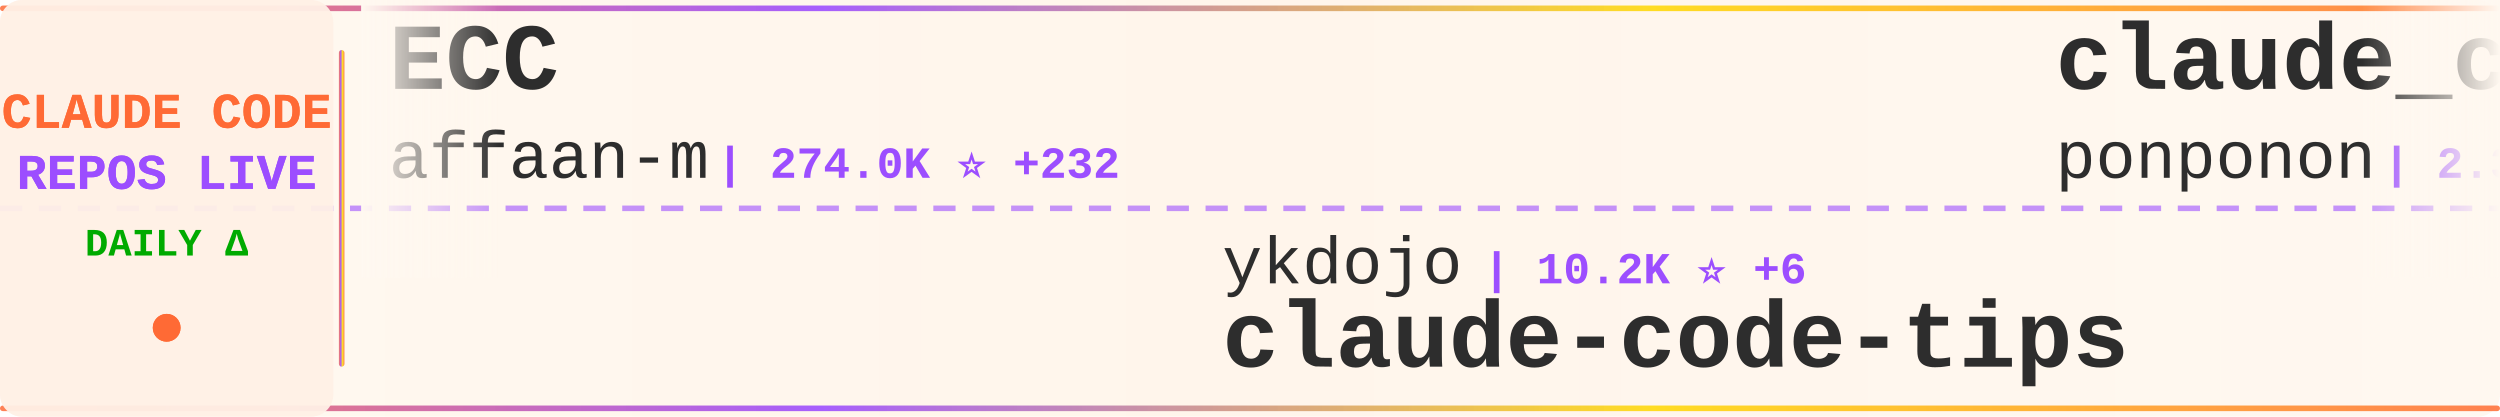
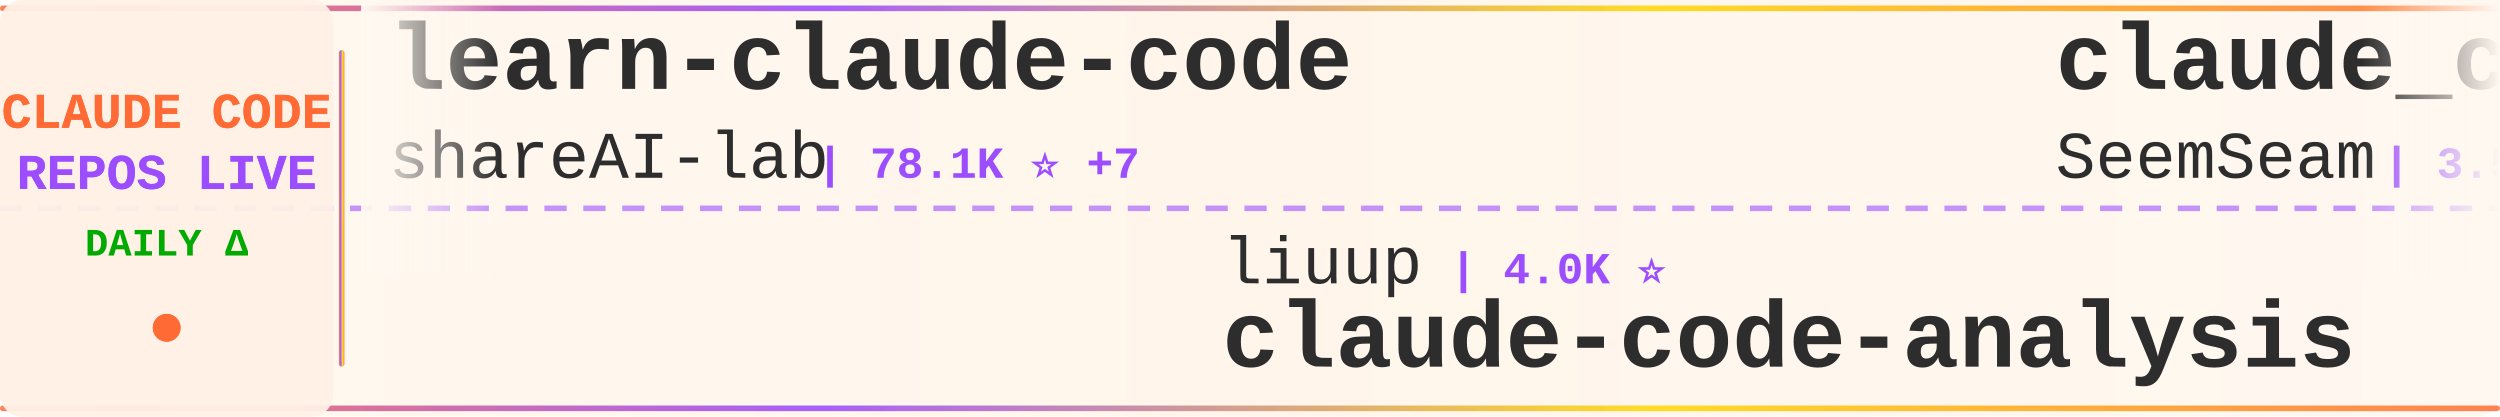
<svg xmlns="http://www.w3.org/2000/svg" width="900" height="150">
  <defs>
    <linearGradient id="tickerBg" x1="0%" y1="0%" x2="100%" y2="0%">
      <stop offset="0%" style="stop-color:#fff8f0;stop-opacity:0.98" />
      <stop offset="50%" style="stop-color:#fff5eb;stop-opacity:1" />
      <stop offset="100%" style="stop-color:#fff8f0;stop-opacity:0.98" />
    </linearGradient>
    <linearGradient id="borderGrad" x1="0%" y1="0%" x2="100%" y2="0%">
      <stop offset="0%" style="stop-color:#FF6B35;stop-opacity:0.85">
        <animate attributeName="stop-opacity" values="0.85;1;0.85" dur="2s" repeatCount="indefinite" />
      </stop>
      <stop offset="33%" style="stop-color:#9C4EFF;stop-opacity:0.9">
        <animate attributeName="stop-opacity" values="0.9;1;0.9" dur="2.2s" repeatCount="indefinite" />
      </stop>
      <stop offset="66%" style="stop-color:#FFD700;stop-opacity:0.85">
        <animate attributeName="stop-opacity" values="0.85;1;0.85" dur="1.8s" repeatCount="indefinite" />
      </stop>
      <stop offset="100%" style="stop-color:#FF6B35;stop-opacity:0.85">
        <animate attributeName="stop-opacity" values="0.85;1;0.85" dur="2s" repeatCount="indefinite" />
      </stop>
    </linearGradient>
    <filter id="textGlow">
      <feGaussianBlur stdDeviation="0.15" result="coloredBlur" />
      <feMerge>
        <feMergeNode in="coloredBlur" />
        <feMergeNode in="SourceGraphic" />
      </feMerge>
    </filter>
    <filter id="metricGlow">
      <feGaussianBlur stdDeviation="0.2" result="coloredBlur" />
      <feMerge>
        <feMergeNode in="coloredBlur" />
        <feMergeNode in="SourceGraphic" />
      </feMerge>
    </filter>
    <linearGradient id="leftFade" x1="0%" y1="0%" x2="100%" y2="0%">
      <stop offset="0%" style="stop-color:#fff8f0;stop-opacity:1" />
      <stop offset="100%" style="stop-color:#fff8f0;stop-opacity:0" />
    </linearGradient>
    <linearGradient id="rightFade" x1="0%" y1="0%" x2="100%" y2="0%">
      <stop offset="0%" style="stop-color:#fff8f0;stop-opacity:0" />
      <stop offset="100%" style="stop-color:#fff8f0;stop-opacity:1" />
    </linearGradient>
  </defs>
  <rect width="900" height="150" fill="url(#tickerBg)" rx="8" />
  <rect x="0" y="2" width="900" height="2" fill="url(#borderGrad)" rx="1" />
  <rect x="0" y="146" width="900" height="2" fill="url(#borderGrad)" rx="1" />
  <line x1="0" y1="75" x2="900" y2="75" stroke="#9C4EFF" stroke-width="2" stroke-dasharray="8 6" opacity="0.6" />
  <rect x="0" y="0" width="120" height="150" fill="#fff0e6" opacity="0.95" rx="8" />
  <text x="60" y="46" font-family="'Courier New', monospace" font-size="18" font-weight="bold" fill="#FF6B35" text-anchor="middle" filter="url(#textGlow)">
    CLAUDE CODE
  </text>
  <text x="60" y="68" font-family="'Courier New', monospace" font-size="18" font-weight="bold" fill="#9C4EFF" text-anchor="middle" filter="url(#textGlow)">
    REPOS LIVE
  </text>
  <text x="60" y="92" font-family="'Courier New', monospace" font-size="14" font-weight="bold" fill="#00aa00" text-anchor="middle">
    DAILY Δ
  </text>
  <circle cx="60" cy="118" r="5" fill="#FF6B35" filter="url(#metricGlow)">
    <animate attributeName="r" values="4;6;4" dur="1.5s" repeatCount="indefinite" />
    <animate attributeName="opacity" values="0.6;1;0.6" dur="1.5s" repeatCount="indefinite" />
  </circle>
  <rect x="122" y="18" width="2" height="114" fill="url(#borderGrad)" rx="1" />
  <clipPath id="tickerClip">
    <rect x="130" y="0" width="770" height="150" />
  </clipPath>
  <g clip-path="url(#tickerClip)">
    <g id="tickerItems">
      <animateTransform attributeName="transform" attributeType="XML" type="translate" from="0 0" to="-3000 0" dur="54s" repeatCount="indefinite" />
      <g transform="translate(0, 0)">
-         <text x="140" y="32" font-family="'Courier New', monospace" font-size="34" font-weight="bold" fill="#2d2d2d">ECC</text>
-         <text x="140" y="64" font-family="'Courier New', monospace" font-size="24" font-weight="normal" fill="#2d2d2d" opacity="1.0">affaan-m</text>
-         <text x="258" y="64" font-family="'Courier New', monospace" font-size="16" font-weight="bold" fill="#9C4EFF"> | 274.0K ⭐ +232</text>
+         <text x="140" y="32" font-family="'Courier New', monospace" font-size="34" font-weight="bold" fill="#2d2d2d">learn-claude-code</text>
+         <text x="140" y="64" font-family="'Courier New', monospace" font-size="24" font-weight="normal" fill="#2d2d2d" opacity="1.0">shareAI-lab</text>
+         <text x="294" y="64" font-family="'Courier New', monospace" font-size="16" font-weight="bold" fill="#9C4EFF"> | 78.1K ⭐ +7</text>
      </g>
      <g transform="translate(300, 0)">
-         <text x="140" y="102" font-family="'Courier New', monospace" font-size="24" font-weight="normal" fill="#2d2d2d" opacity="1.0">ykdojo</text>
-         <text x="234" y="102" font-family="'Courier New', monospace" font-size="16" font-weight="bold" fill="#9C4EFF"> | 10.2K ⭐ +6</text>
-         <text x="140" y="132" font-family="'Courier New', monospace" font-size="34" font-weight="bold" fill="#2d2d2d">claude-code-tips</text>
+         <text x="140" y="102" font-family="'Courier New', monospace" font-size="24" font-weight="normal" fill="#2d2d2d" opacity="1.0">liuup</text>
+         <text x="222" y="102" font-family="'Courier New', monospace" font-size="16" font-weight="bold" fill="#9C4EFF"> | 4.0K ⭐</text>
+         <text x="140" y="132" font-family="'Courier New', monospace" font-size="34" font-weight="bold" fill="#2d2d2d">claude-code-analysis</text>
      </g>
      <g transform="translate(600, 0)">
-         <text x="140" y="32" font-family="'Courier New', monospace" font-size="34" font-weight="bold" fill="#2d2d2d">claude_code_src</text>
-         <text x="140" y="64" font-family="'Courier New', monospace" font-size="24" font-weight="normal" fill="#2d2d2d" opacity="1.0">ponponon</text>
-         <text x="258" y="64" font-family="'Courier New', monospace" font-size="16" font-weight="bold" fill="#9C4EFF"> | 2.3K ⭐</text>
+         <text x="140" y="32" font-family="'Courier New', monospace" font-size="34" font-weight="bold" fill="#2d2d2d">claude_codex_bridge</text>
+         <text x="140" y="64" font-family="'Courier New', monospace" font-size="24" font-weight="normal" fill="#2d2d2d" opacity="1.0">SeemSeam</text>
+         <text x="258" y="64" font-family="'Courier New', monospace" font-size="16" font-weight="bold" fill="#9C4EFF"> | 3.5K ⭐</text>
      </g>
      <g transform="translate(900, 0)">
-         <text x="140" y="102" font-family="'Courier New', monospace" font-size="24" font-weight="normal" fill="#2d2d2d" opacity="1.0">alejandrobalderas</text>
-         <text x="366" y="102" font-family="'Courier New', monospace" font-size="16" font-weight="bold" fill="#9C4EFF"> | 3.0K ⭐ +1</text>
-         <text x="140" y="132" font-family="'Courier New', monospace" font-size="34" font-weight="bold" fill="#2d2d2d">claude-code-from-source</text>
+         <text x="140" y="102" font-family="'Courier New', monospace" font-size="24" font-weight="normal" fill="#2d2d2d" opacity="1.0">digitalsamba</text>
+         <text x="306" y="102" font-family="'Courier New', monospace" font-size="16" font-weight="bold" fill="#9C4EFF"> | 2.2K ⭐ -1</text>
+         <text x="140" y="132" font-family="'Courier New', monospace" font-size="34" font-weight="bold" fill="#2d2d2d">claude-code-video-toolki...</text>
      </g>
      <g transform="translate(1200, 0)">
+         <text x="140" y="32" font-family="'Courier New', monospace" font-size="34" font-weight="bold" fill="#2d2d2d">awesome-claude-code-plug...</text>
+         <text x="140" y="64" font-family="'Courier New', monospace" font-size="24" font-weight="normal" fill="#2d2d2d" opacity="1.0">ccplugins</text>
+         <text x="270" y="64" font-family="'Courier New', monospace" font-size="16" font-weight="bold" fill="#9C4EFF"> | 966 ⭐</text>
+       </g>
+       <g transform="translate(1500, 0)">
+         <text x="140" y="102" font-family="'Courier New', monospace" font-size="24" font-weight="normal" fill="#2d2d2d" opacity="1.0">andrew-kramer-inno</text>
+         <text x="378" y="102" font-family="'Courier New', monospace" font-size="16" font-weight="bold" fill="#9C4EFF"> | 594 ⭐</text>
+         <text x="140" y="132" font-family="'Courier New', monospace" font-size="34" font-weight="bold" fill="#2d2d2d">claude-code-source-build</text>
+       </g>
+       <g transform="translate(1800, 0)">
+         <text x="140" y="32" font-family="'Courier New', monospace" font-size="34" font-weight="bold" fill="#2d2d2d">Claude-Code-Usage-Monito...</text>
+         <text x="140" y="64" font-family="'Courier New', monospace" font-size="24" font-weight="normal" fill="#2d2d2d" opacity="1.0">Maciek-roboblog</text>
+         <text x="342" y="64" font-family="'Courier New', monospace" font-size="16" font-weight="bold" fill="#9C4EFF"> | 8.7K ⭐ +1</text>
+       </g>
+       <g transform="translate(2100, 0)">
+         <text x="140" y="102" font-family="'Courier New', monospace" font-size="24" font-weight="normal" fill="#2d2d2d" opacity="1.0">disler</text>
+         <text x="234" y="102" font-family="'Courier New', monospace" font-size="16" font-weight="bold" fill="#9C4EFF"> | 1.7K ⭐</text>
+         <text x="140" y="132" font-family="'Courier New', monospace" font-size="34" font-weight="bold" fill="#2d2d2d">pi-vs-claude-code</text>
+       </g>
+       <g transform="translate(2400, 0)">
        <text x="140" y="32" font-family="'Courier New', monospace" font-size="34" font-weight="bold" fill="#2d2d2d">claude-code-hooks-master...</text>
        <text x="140" y="64" font-family="'Courier New', monospace" font-size="24" font-weight="normal" fill="#2d2d2d" opacity="1.0">disler</text>
        <text x="234" y="64" font-family="'Courier New', monospace" font-size="16" font-weight="bold" fill="#9C4EFF"> | 3.9K ⭐</text>
      </g>
-       <g transform="translate(1500, 0)">
-         <text x="140" y="102" font-family="'Courier New', monospace" font-size="24" font-weight="normal" fill="#2d2d2d" opacity="1.0">KPR111</text>
-         <text x="234" y="102" font-family="'Courier New', monospace" font-size="16" font-weight="bold" fill="#9C4EFF"> | 18 ⭐</text>
+       <g transform="translate(2700, 0)">
+         <text x="140" y="102" font-family="'Courier New', monospace" font-size="24" font-weight="normal" fill="#2d2d2d" opacity="1.0">OrcaWhisper</text>
+         <text x="294" y="102" font-family="'Courier New', monospace" font-size="16" font-weight="bold" fill="#9C4EFF"> | 102 ⭐</text>
        <text x="140" y="132" font-family="'Courier New', monospace" font-size="34" font-weight="bold" fill="#2d2d2d">Claude-Code</text>
      </g>
-       <g transform="translate(1800, 0)">
-         <text x="140" y="32" font-family="'Courier New', monospace" font-size="34" font-weight="bold" fill="#2d2d2d">claude-code-guide</text>
-         <text x="140" y="64" font-family="'Courier New', monospace" font-size="24" font-weight="normal" fill="#2d2d2d" opacity="1.0">Cranot</text>
-         <text x="234" y="64" font-family="'Courier New', monospace" font-size="16" font-weight="bold" fill="#9C4EFF"> | 2.9K ⭐</text>
-       </g>
-       <g transform="translate(2100, 0)">
-         <text x="140" y="102" font-family="'Courier New', monospace" font-size="24" font-weight="normal" fill="#2d2d2d" opacity="1.0">chauncygu</text>
-         <text x="270" y="102" font-family="'Courier New', monospace" font-size="16" font-weight="bold" fill="#9C4EFF"> | 2.8K ⭐</text>
-         <text x="140" y="132" font-family="'Courier New', monospace" font-size="34" font-weight="bold" fill="#2d2d2d">collection-claude-code-s...</text>
-       </g>
-       <g transform="translate(2400, 0)">
-         <text x="140" y="32" font-family="'Courier New', monospace" font-size="34" font-weight="bold" fill="#2d2d2d">Dive-into-Claude-Code</text>
-         <text x="140" y="64" font-family="'Courier New', monospace" font-size="24" font-weight="normal" fill="#2d2d2d" opacity="1.0">VILA-Lab</text>
-         <text x="258" y="64" font-family="'Courier New', monospace" font-size="16" font-weight="bold" fill="#9C4EFF"> | 2.1K ⭐</text>
-       </g>
-       <g transform="translate(2700, 0)">
-         <text x="140" y="102" font-family="'Courier New', monospace" font-size="24" font-weight="normal" fill="#2d2d2d" opacity="1.0">anthropics</text>
-         <text x="282" y="102" font-family="'Courier New', monospace" font-size="16" font-weight="bold" fill="#9C4EFF"> | 9.4K ⭐ +3</text>
-         <text x="140" y="132" font-family="'Courier New', monospace" font-size="34" font-weight="bold" fill="#2d2d2d">claude-code-action</text>
-       </g>
      <g transform="translate(3000, 0)">
-         <text x="140" y="32" font-family="'Courier New', monospace" font-size="34" font-weight="bold" fill="#2d2d2d">ECC</text>
-         <text x="140" y="64" font-family="'Courier New', monospace" font-size="24" font-weight="normal" fill="#2d2d2d" opacity="1.0">affaan-m</text>
-         <text x="258" y="64" font-family="'Courier New', monospace" font-size="16" font-weight="bold" fill="#9C4EFF"> | 274.0K ⭐ +232</text>
+         <text x="140" y="32" font-family="'Courier New', monospace" font-size="34" font-weight="bold" fill="#2d2d2d">learn-claude-code</text>
+         <text x="140" y="64" font-family="'Courier New', monospace" font-size="24" font-weight="normal" fill="#2d2d2d" opacity="1.0">shareAI-lab</text>
+         <text x="294" y="64" font-family="'Courier New', monospace" font-size="16" font-weight="bold" fill="#9C4EFF"> | 78.1K ⭐ +7</text>
      </g>
      <g transform="translate(3300, 0)">
-         <text x="140" y="102" font-family="'Courier New', monospace" font-size="24" font-weight="normal" fill="#2d2d2d" opacity="1.0">ykdojo</text>
-         <text x="234" y="102" font-family="'Courier New', monospace" font-size="16" font-weight="bold" fill="#9C4EFF"> | 10.2K ⭐ +6</text>
-         <text x="140" y="132" font-family="'Courier New', monospace" font-size="34" font-weight="bold" fill="#2d2d2d">claude-code-tips</text>
+         <text x="140" y="102" font-family="'Courier New', monospace" font-size="24" font-weight="normal" fill="#2d2d2d" opacity="1.0">liuup</text>
+         <text x="222" y="102" font-family="'Courier New', monospace" font-size="16" font-weight="bold" fill="#9C4EFF"> | 4.0K ⭐</text>
+         <text x="140" y="132" font-family="'Courier New', monospace" font-size="34" font-weight="bold" fill="#2d2d2d">claude-code-analysis</text>
      </g>
      <g transform="translate(3600, 0)">
-         <text x="140" y="32" font-family="'Courier New', monospace" font-size="34" font-weight="bold" fill="#2d2d2d">claude_code_src</text>
-         <text x="140" y="64" font-family="'Courier New', monospace" font-size="24" font-weight="normal" fill="#2d2d2d" opacity="1.0">ponponon</text>
-         <text x="258" y="64" font-family="'Courier New', monospace" font-size="16" font-weight="bold" fill="#9C4EFF"> | 2.3K ⭐</text>
+         <text x="140" y="32" font-family="'Courier New', monospace" font-size="34" font-weight="bold" fill="#2d2d2d">claude_codex_bridge</text>
+         <text x="140" y="64" font-family="'Courier New', monospace" font-size="24" font-weight="normal" fill="#2d2d2d" opacity="1.0">SeemSeam</text>
+         <text x="258" y="64" font-family="'Courier New', monospace" font-size="16" font-weight="bold" fill="#9C4EFF"> | 3.5K ⭐</text>
      </g>
      <g transform="translate(3900, 0)">
-         <text x="140" y="102" font-family="'Courier New', monospace" font-size="24" font-weight="normal" fill="#2d2d2d" opacity="1.0">alejandrobalderas</text>
-         <text x="366" y="102" font-family="'Courier New', monospace" font-size="16" font-weight="bold" fill="#9C4EFF"> | 3.0K ⭐ +1</text>
-         <text x="140" y="132" font-family="'Courier New', monospace" font-size="34" font-weight="bold" fill="#2d2d2d">claude-code-from-source</text>
+         <text x="140" y="102" font-family="'Courier New', monospace" font-size="24" font-weight="normal" fill="#2d2d2d" opacity="1.0">digitalsamba</text>
+         <text x="306" y="102" font-family="'Courier New', monospace" font-size="16" font-weight="bold" fill="#9C4EFF"> | 2.2K ⭐ -1</text>
+         <text x="140" y="132" font-family="'Courier New', monospace" font-size="34" font-weight="bold" fill="#2d2d2d">claude-code-video-toolki...</text>
      </g>
    </g>
  </g>
  <rect x="130" y="0" width="50" height="100" fill="url(#leftFade)" />
  <rect x="850" y="0" width="50" height="100" fill="url(#rightFade)" />
</svg>
